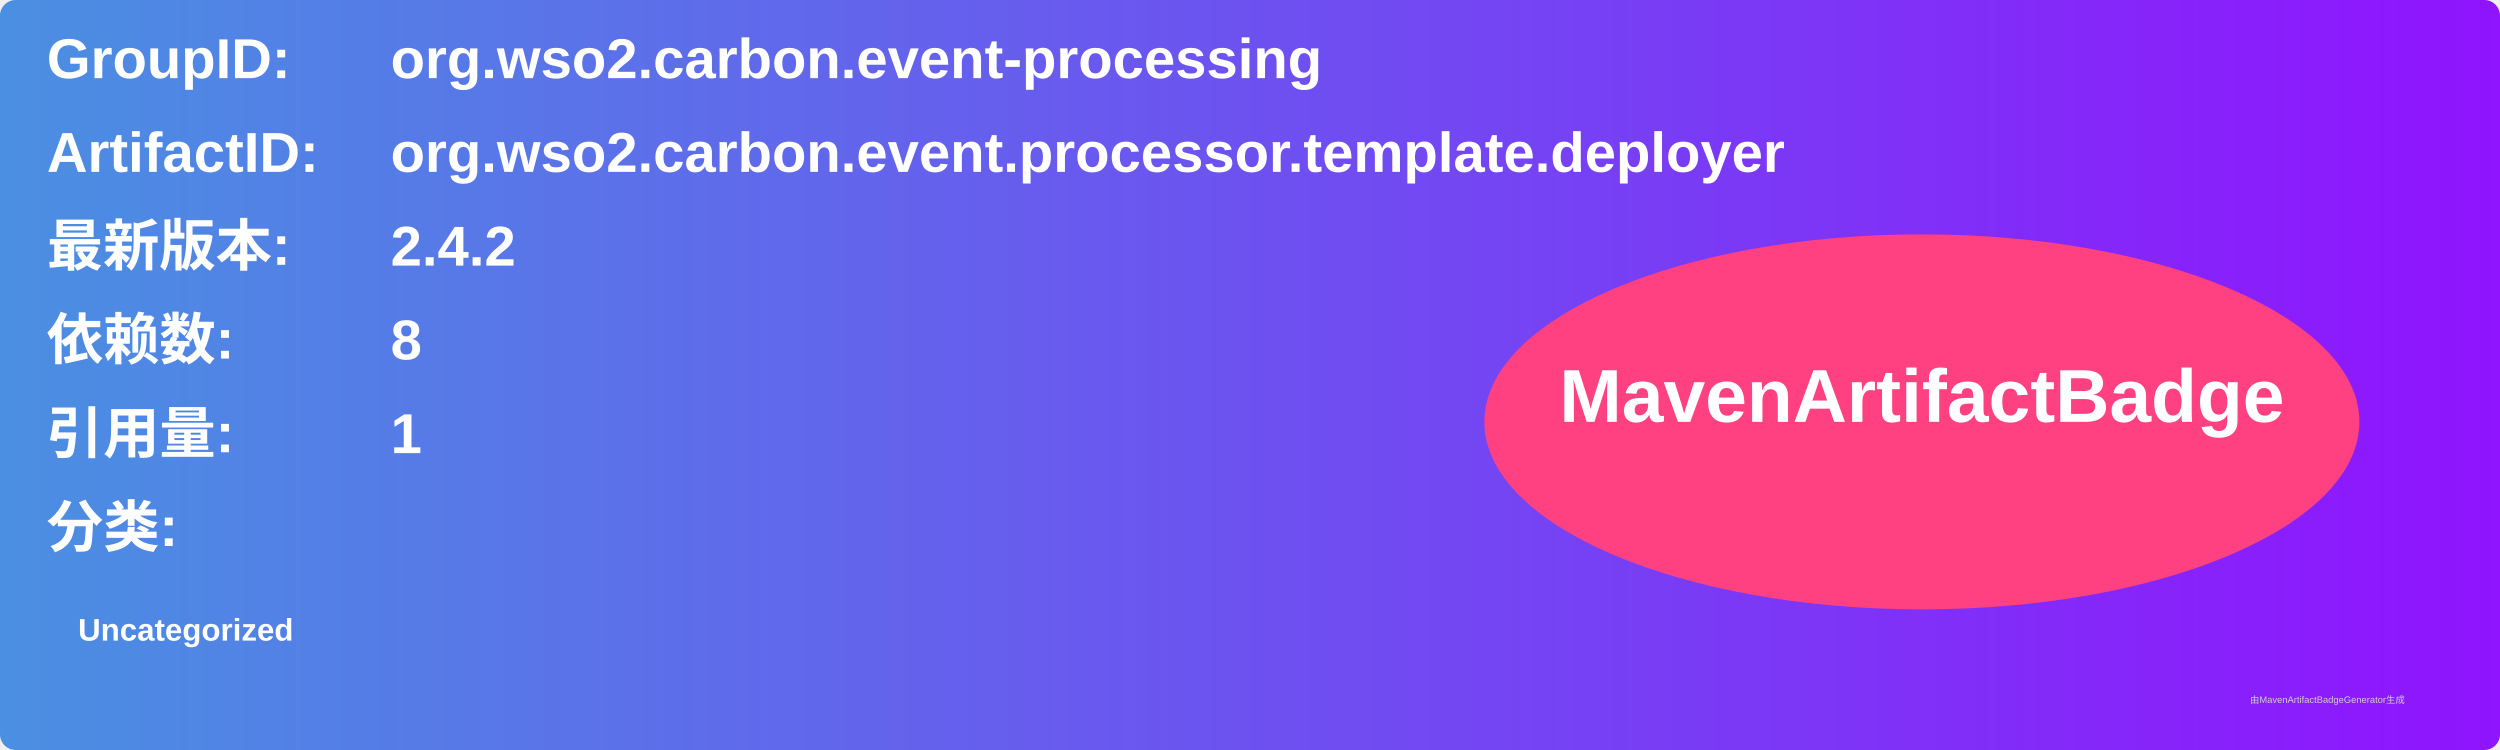
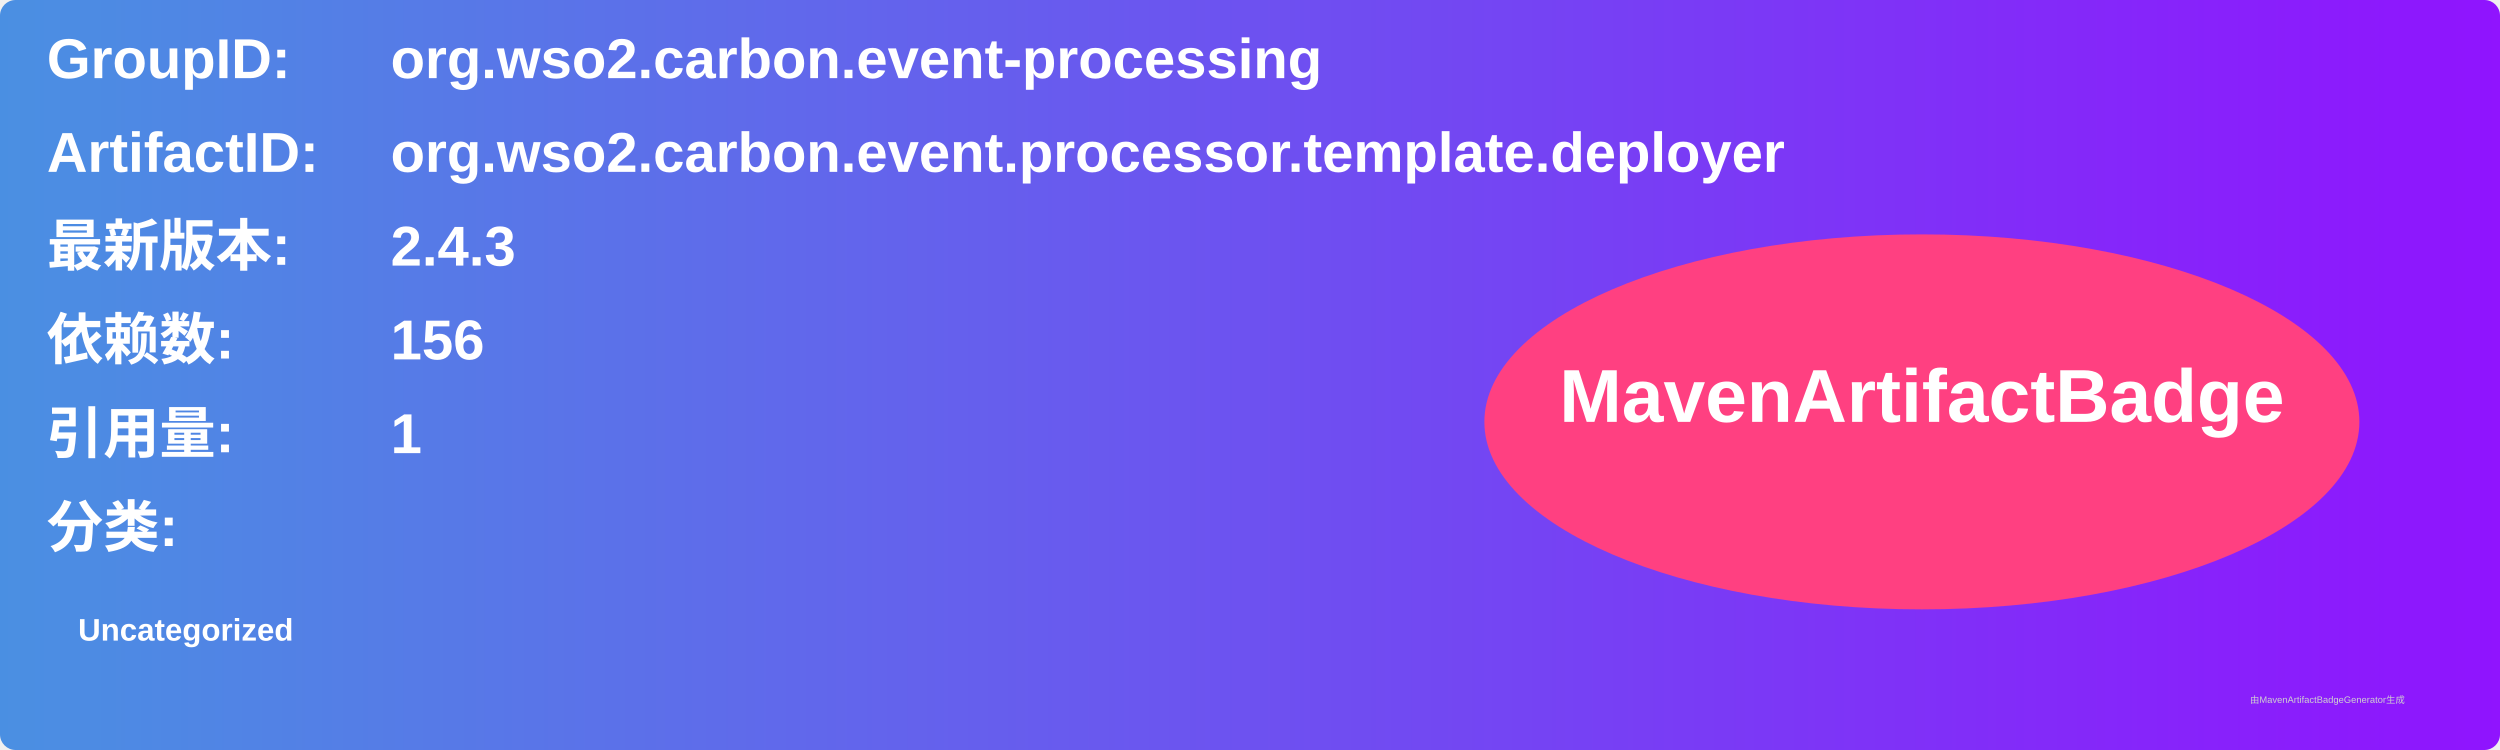
<svg xmlns="http://www.w3.org/2000/svg" width="800" height="240" viewBox="0 0 800 240">
  <linearGradient id="grad" x1="0%" y1="0%" x2="100%" y2="0%">
    <stop offset="0%" stop-color="#4a90e2" />
    <stop offset="100%" stop-color="#9013fe" />
  </linearGradient>
  <rect width="100%" height="100%" rx="5" ry="5" fill="url(#grad)" />
  <g transform="translate(15, 15)">
    <text x="0" y="10" font-family="Arial" font-size="18" fill="white" font-weight="bold" width="260">GroupID:</text>
    <text x="110" y="10" font-family="Arial" font-size="18" fill="white" font-weight="bold" width="460">org.wso2.carbon.event-processing</text>
    <text x="0" y="40" font-family="Arial" font-size="18" fill="white" font-weight="bold" width="260">ArtifactID:</text>
    <text x="110" y="40" font-family="Arial" font-size="18" fill="white" font-weight="bold" width="460">org.wso2.carbon.event.processor.template.deployer</text>
    <text x="0" y="70" font-family="Arial" font-size="18" fill="white" font-weight="bold">最新版本:</text>
    <text x="110" y="70" font-family="Arial" font-size="18" fill="white" font-weight="bold">
-       <tspan font-weight="bold">2.4.2</tspan>
+       <tspan font-weight="bold">2.4.3</tspan>
    </text>
    <text x="0" y="100" font-family="Arial" font-size="18" fill="white" font-weight="bold">依赖数: </text>
    <text x="110" y="100" font-family="Arial" font-size="18" fill="white">
-       <tspan font-weight="bold">8</tspan>
+       <tspan font-weight="bold">156</tspan>
    </text>
    <text x="0" y="130" font-family="Arial" font-size="18" fill="white" font-weight="bold">引用量: </text>
    <text x="110" y="130" font-family="Arial" font-size="18" fill="white">
      <tspan font-weight="bold">1</tspan>
    </text>
    <text x="0" y="160" font-family="Arial" font-size="18" fill="white" font-weight="bold">分类:</text>
    <text x="10" y="190" font-family="Arial" font-size="10" fill="white">
      <tspan font-weight="bold">Uncategorized</tspan>
    </text>
    <ellipse cx="600" cy="120" rx="140" ry="60" fill="#ff4081" />
    <text x="600" y="120" text-anchor="middle" font-family="Arial" font-size="24" fill="white" font-weight="bold">MavenArtifactBadge</text>
  </g>
  <text x="720" y="225" font-family="Arial" font-size="3" fill="#d0d0d0">由MavenArtifactBadgeGenerator生成</text>
</svg>
